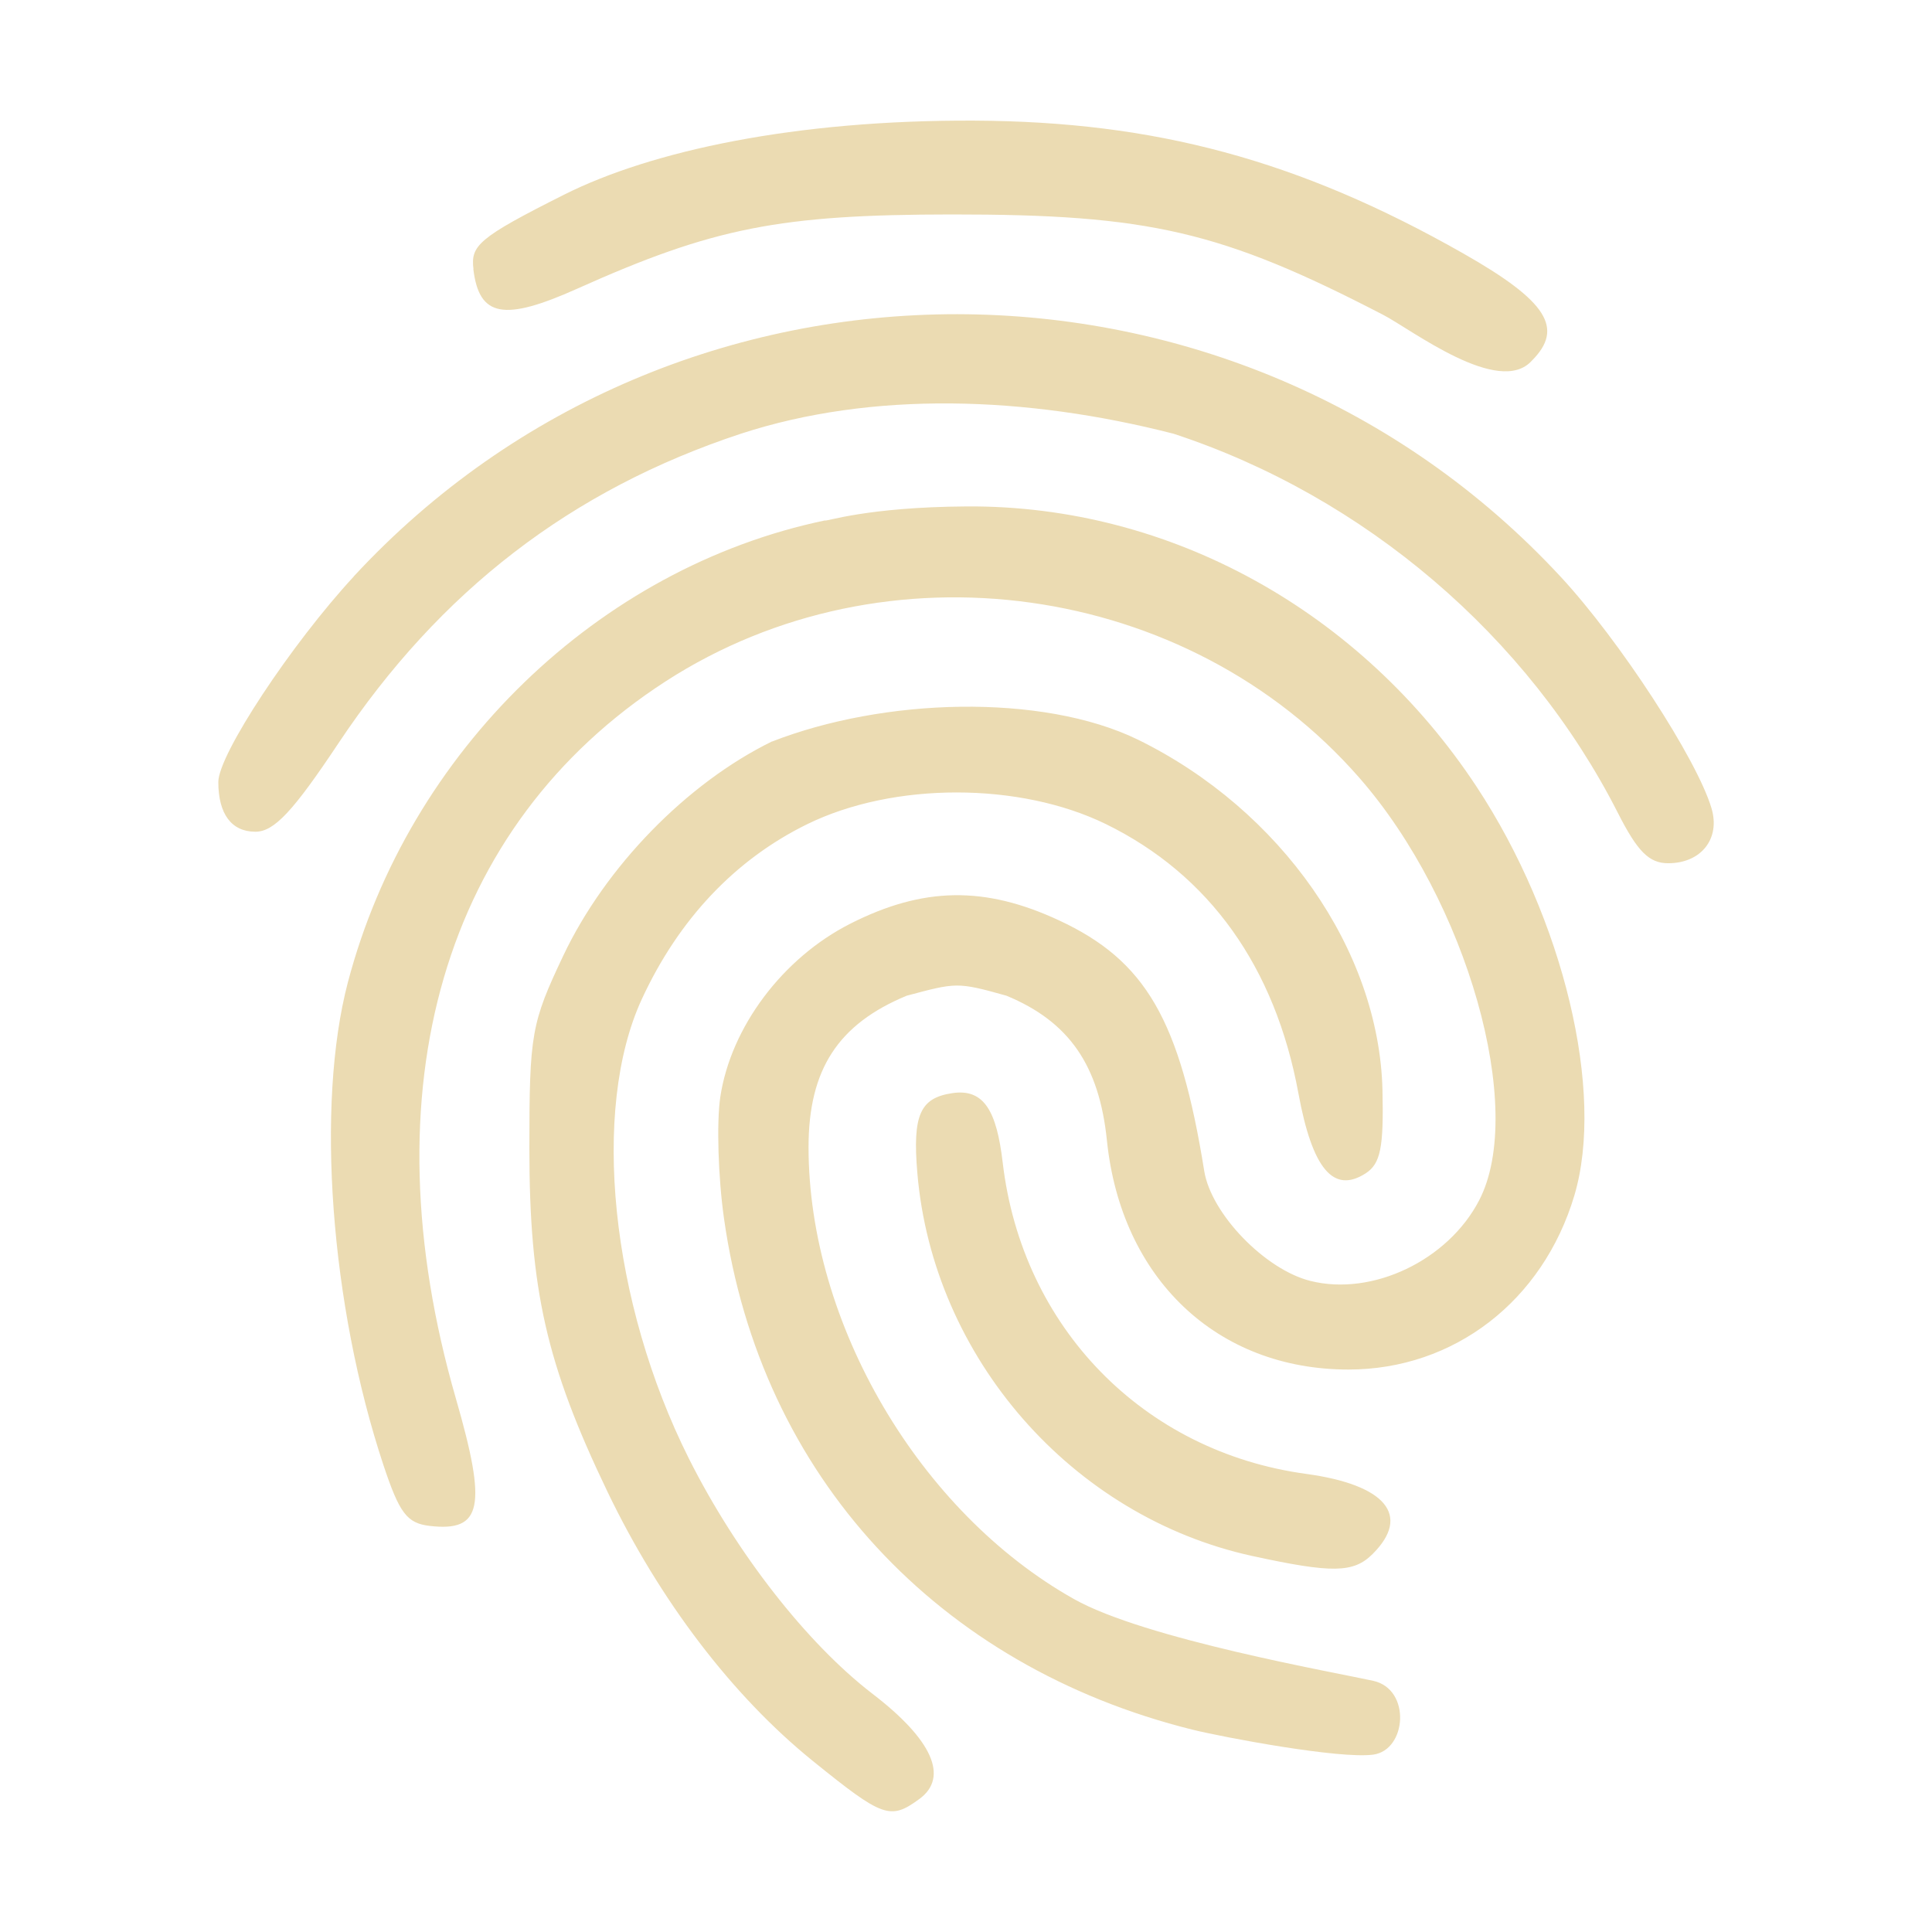
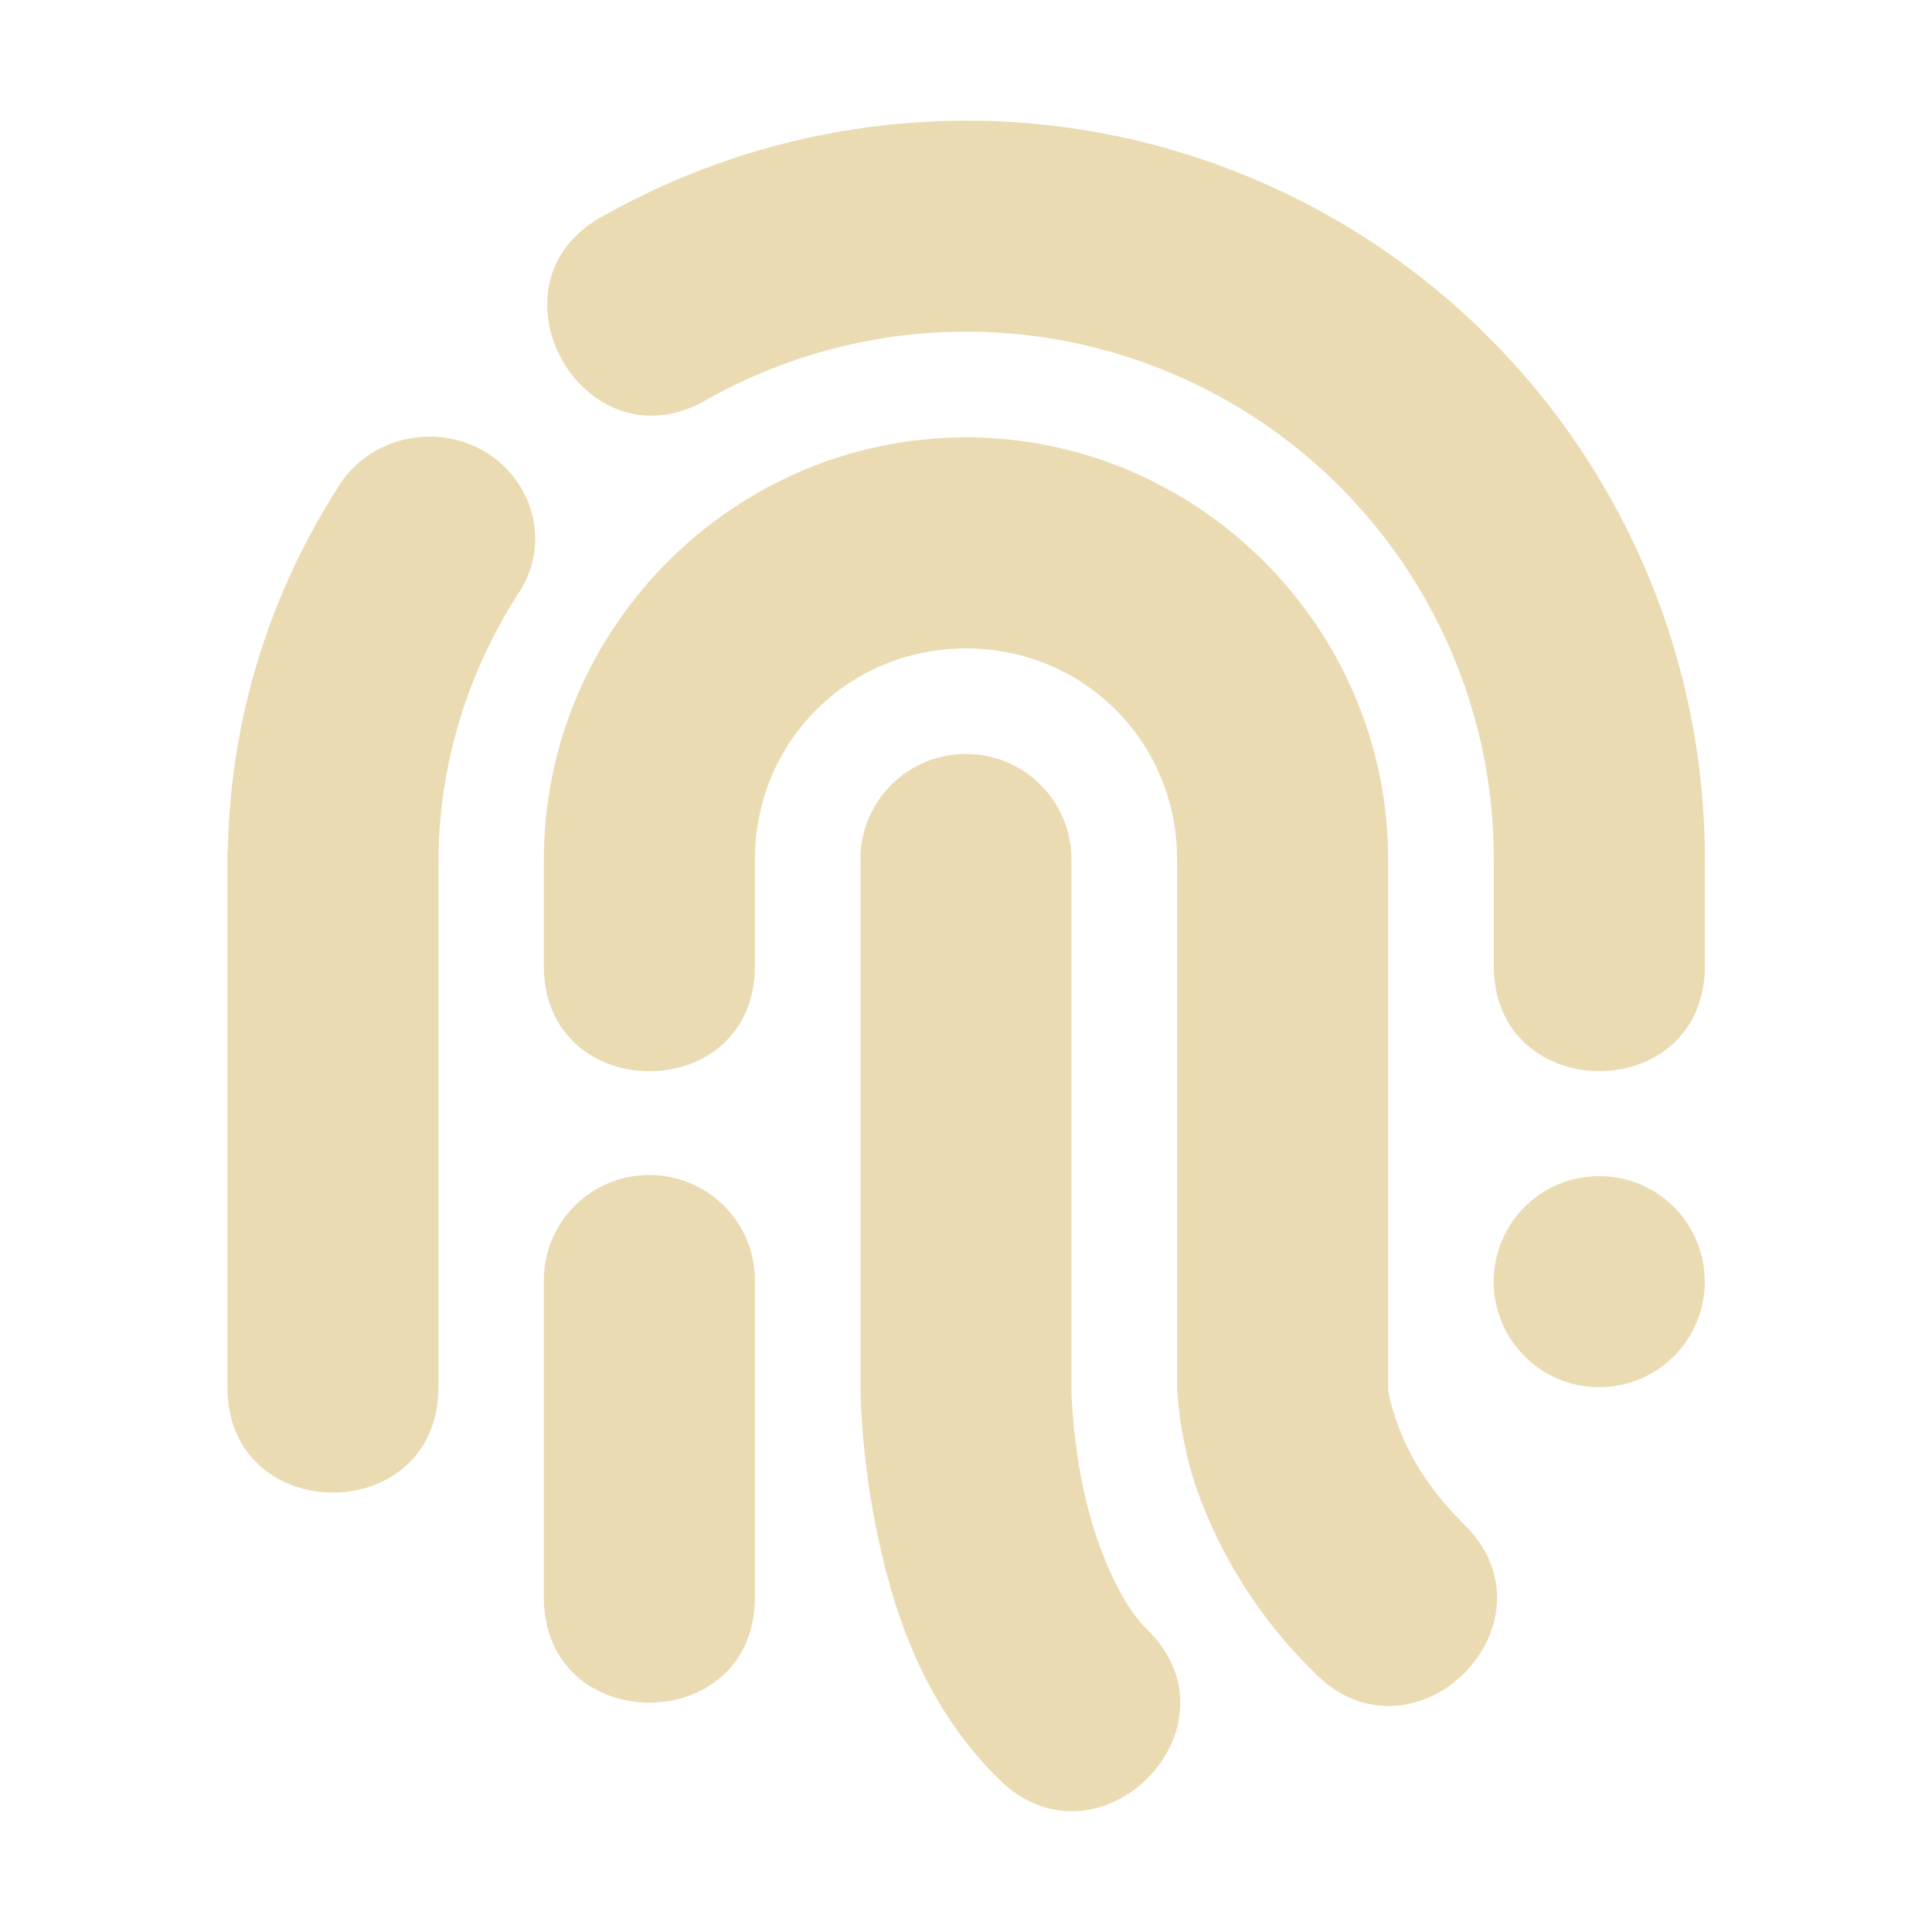
- <svg xmlns="http://www.w3.org/2000/svg" width="16" height="16" version="1.1" viewBox="0 0 16 16">
+ <svg xmlns="http://www.w3.org/2000/svg" width="16" height="16" version="1.1">
  <defs>
    <style type="text/css">.ColorScheme-Text { color:#ebdbb2; } .ColorScheme-Highlight { color:#458588; }</style>
  </defs>
-   <path class="ColorScheme-Text" d="m3.92 2.229c0.048 0.397 0.253 0.434 0.86 0.162 1.128-0.506 1.678-0.614 3.102-0.615 1.633-0.001 2.235 0.138 3.574 0.832 0.23 0.119 0.959 0.681 1.23 0.379 0.269-0.269 0.127-0.493-0.566-0.887-1.368-0.778-2.562-1.094-4.05-1.101-1.487-0.007-2.676 0.251-3.396 0.612s-0.776 0.424-0.753 0.618zm-0.989 2.544c-0.518 0.56-1.123 1.476-1.123 1.703 0 0.265 0.109 0.412 0.307 0.412 0.155 0 0.312-0.168 0.688-0.733 0.84-1.262 1.93-2.1 3.332-2.563 1.088-0.355 2.36-0.314 3.584 0 1.581 0.519 2.937 1.677 3.68 3.141 0.162 0.319 0.258 0.416 0.416 0.416 0.273 0 0.434-0.203 0.359-0.455-0.12-0.406-0.761-1.39-1.246-1.914-1.342-1.45-3.172-2.176-5.002-2.178-1.83-0.001-3.656 0.723-4.995 2.17zm3.901-0.463c-1.878 0.392-3.448 1.913-3.951 3.825-0.267 1.016-0.145 2.674 0.295 4 0.132 0.396 0.194 0.48 0.383 0.502 0.433 0.05 0.476-0.156 0.217-1.053-0.742-2.566-0.104-4.751 1.736-5.941 1.819-1.177 4.324-0.829 5.746 0.799 0.892 1.02 1.382 2.745 0.992 3.498-0.257 0.497-0.884 0.797-1.398 0.668-0.376-0.094-0.822-0.556-0.879-0.91-0.201-1.251-0.484-1.742-1.203-2.076-0.614-0.286-1.125-0.278-1.727 0.027-0.561 0.284-0.991 0.857-1.078 1.437-0.031 0.209-0.018 0.662 0.031 1.006 0.303 2.14 1.778 3.709 3.878 4.232 0.264 0.065 1.222 0.245 1.499 0.207 0.277-0.038 0.315-0.541 0-0.611-0.315-0.07-1.892-0.346-2.48-0.678-1.28-0.72-2.197-2.283-2.197-3.742 0-0.643 0.245-1.019 0.813-1.254 0.41-0.109 0.416-0.115 0.826 0 0.519 0.215 0.768 0.576 0.832 1.199 0.118 1.144 0.911 1.897 2 1.897 0.874 0 1.61-0.567 1.871-1.441 0.255-0.856-0.089-2.292-0.809-3.385-0.954-1.448-2.532-2.333-4.222-2.322-0.834 0.005-1.171 0.129-1.175 0.116zm-0.438 1.83c-0.707 0.346-1.38 1.038-1.729 1.774-0.265 0.56-0.281 0.646-0.281 1.596 1.961e-4 1.169 0.141 1.79 0.645 2.84 0.434 0.904 1.035 1.694 1.703 2.234 0.579 0.468 0.64 0.491 0.881 0.315 0.247-0.18 0.11-0.491-0.389-0.873-0.54-0.415-1.126-1.163-1.52-1.949-0.647-1.291-0.811-2.887-0.389-3.802 0.306-0.663 0.774-1.157 1.369-1.449 0.715-0.351 1.761-0.351 2.477 0 0.854 0.419 1.399 1.181 1.592 2.229 0.115 0.625 0.29 0.834 0.557 0.662 0.123-0.08 0.15-0.213 0.139-0.69-0.028-1.157-0.839-2.319-2.024-2.901-0.398-0.194-0.927-0.28-1.47-0.273-0.544 0.007-1.102 0.109-1.561 0.288zm1.203 3.574c0.129 1.529 1.28 2.846 2.774 3.172 0.662 0.144 0.839 0.142 0.998-0.018 0.318-0.318 0.107-0.572-0.553-0.662-1.348-0.184-2.352-1.214-2.512-2.578-0.05-0.424-0.153-0.615-0.418-0.575s-0.33 0.178-0.289 0.661z" fill="currentColor" stroke-width="3.306" />
+   <path class="ColorScheme-Text" d="m8.063 1c-1.067-0.011-2.118 0.258-3.048 0.778-1.068 0.552-0.179 2.143 0.852 1.524 1.353-0.756 3.006-0.739 4.343 0.044 1.338 0.783 2.161 2.216 2.161 3.765 5.73e-4 0.002 0.001 0.005 0.002 0.007-5.97e-4 0.003-0.001 0.006-0.002 0.009v0.872c0 1.162 1.748 1.162 1.748 0v-0.872c4.5e-5 -0.005 4.5e-5 -0.01 0-0.015-0.001-2.169-1.153-4.175-3.025-5.273-0.919-0.539-1.964-0.829-3.03-0.84zm-4.472 2.617c-0.319-0.013-0.621 0.144-0.785 0.408-0.578 0.898-0.895 1.93-0.918 2.987-0.002 0.018-0.004 0.036-0.005 0.055v4.421c0 1.164 1.748 1.164 1.748 0v-4.344c0-0.787 0.23-1.559 0.661-2.228 0.366-0.548-0.024-1.273-0.7-1.299zm4.409 0.005c-1.921 0-3.496 1.576-3.496 3.496-5e-6 0.002-5e-6 0.003 0 0.005-5e-6 0.002-5e-6 0.003 0 0.005v0.872c0 1.162 1.748 1.162 1.748 0v-0.872c2e-5 -0.003 2e-5 -0.007 0-0.01 0-0.975 0.772-1.748 1.748-1.748 0.975 0 1.748 0.772 1.748 1.748-5.1e-6 0.002-5.1e-6 0.003 0 0.005-5.1e-6 0.002-5.1e-6 0.003 0 0.005v4.358s0.009 0.384 0.154 0.821c0.202 0.581 0.536 1.107 0.976 1.538 0.824 0.853 2.091-0.411 1.236-1.232-0.335-0.333-0.48-0.641-0.553-0.857-0.073-0.217-0.065-0.27-0.065-0.27v-4.358c2e-5 -0.003 2e-5 -0.007 0-0.01 0-1.92-1.576-3.496-3.496-3.496zm-0.014 2.622c-0.482 0.007-0.867 0.403-0.86 0.884v4.358s-4.098e-4 0.518 0.126 1.15c0.127 0.633 0.36 1.439 1.003 2.081 0.824 0.851 2.089-0.411 1.236-1.232-0.232-0.23-0.434-0.731-0.526-1.188-0.092-0.458-0.092-0.811-0.092-0.811v-4.358c0.007-0.492-0.395-0.892-0.888-0.884zm-2.622 3.487c-0.482 0.007-0.866 0.402-0.86 0.883v2.615c0 1.162 1.748 1.162 1.748 0v-2.615c0.006-0.491-0.395-0.891-0.888-0.883zm7.88 0.009c-0.483 0-0.874 0.391-0.874 0.874 0 0.483 0.391 0.874 0.874 0.874s0.874-0.391 0.874-0.874c0-0.483-0.391-0.874-0.874-0.874z" fill="currentColor" stroke-width=".874" />
</svg>
